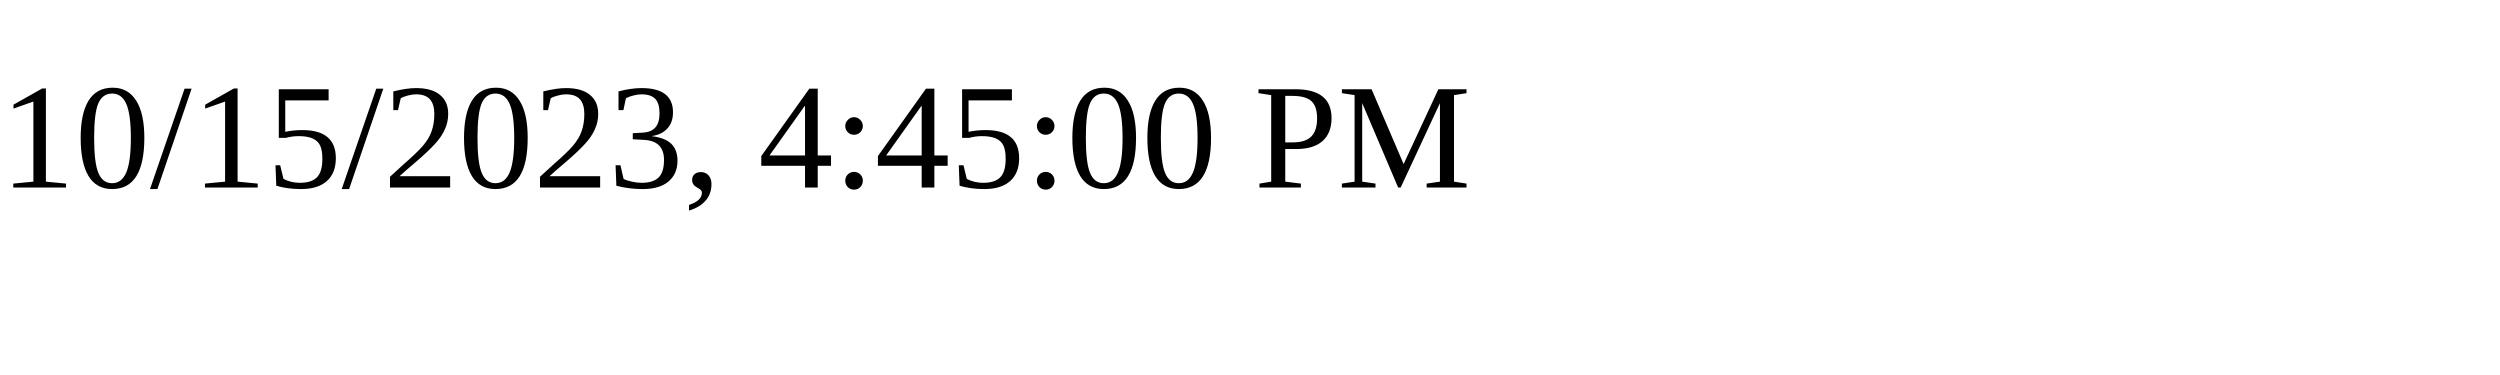
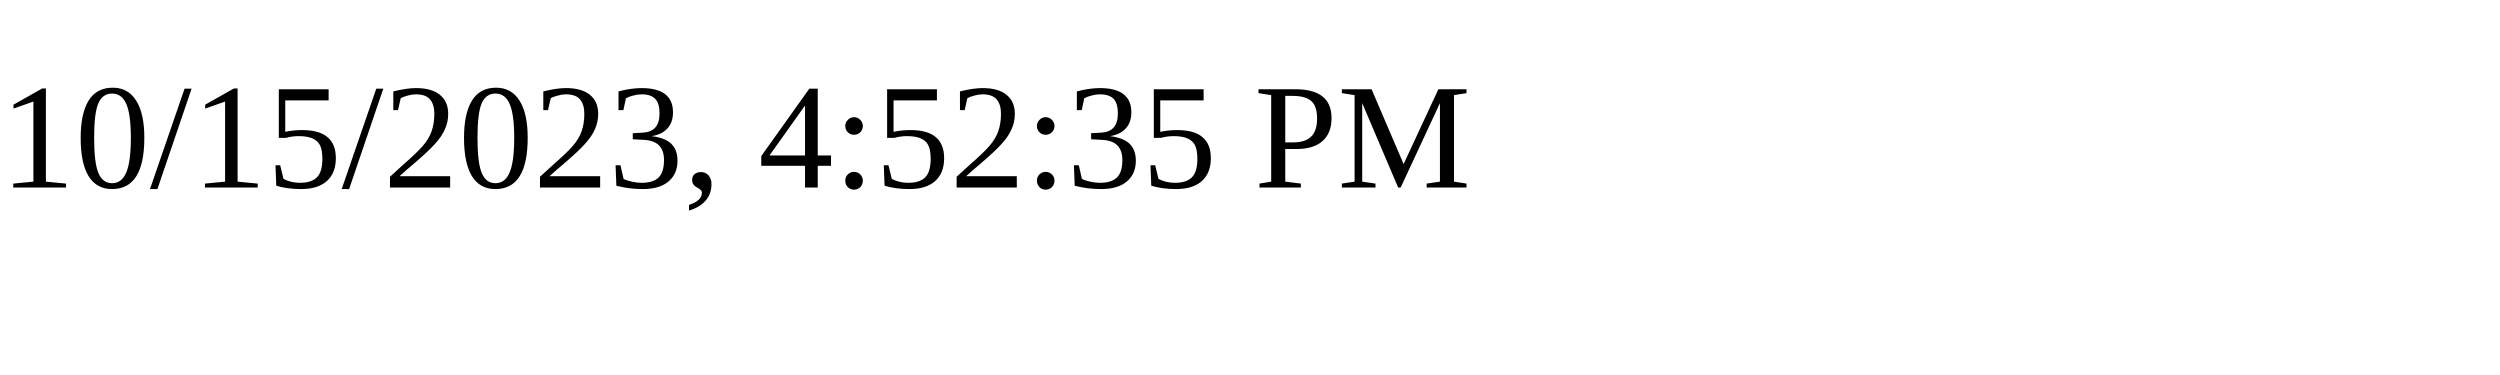
<svg xmlns="http://www.w3.org/2000/svg" height="30" width="200">
-   <text x="0" y="15">10/15/2023, 4:45:00 PM</text>
+   <text x="0" y="15">10/15/2023, 4:52:35 PM</text>
</svg>
